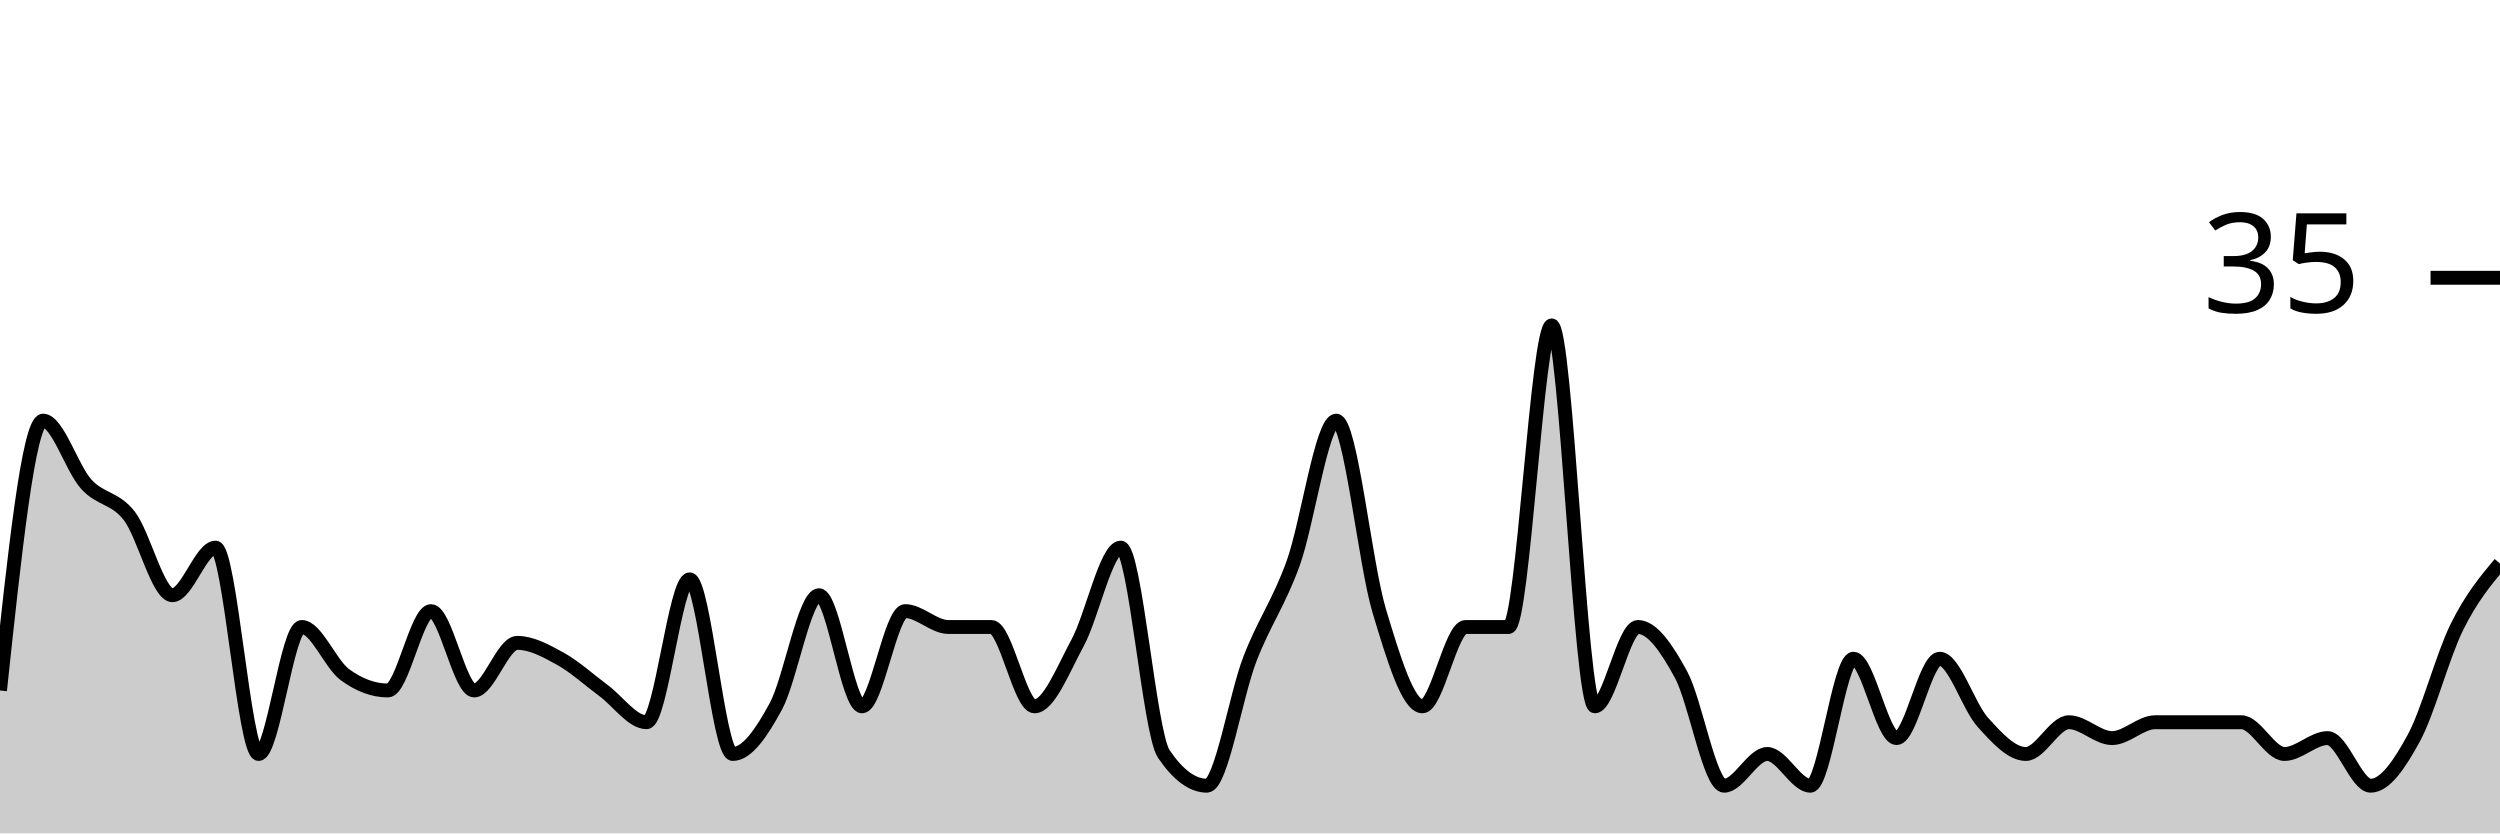
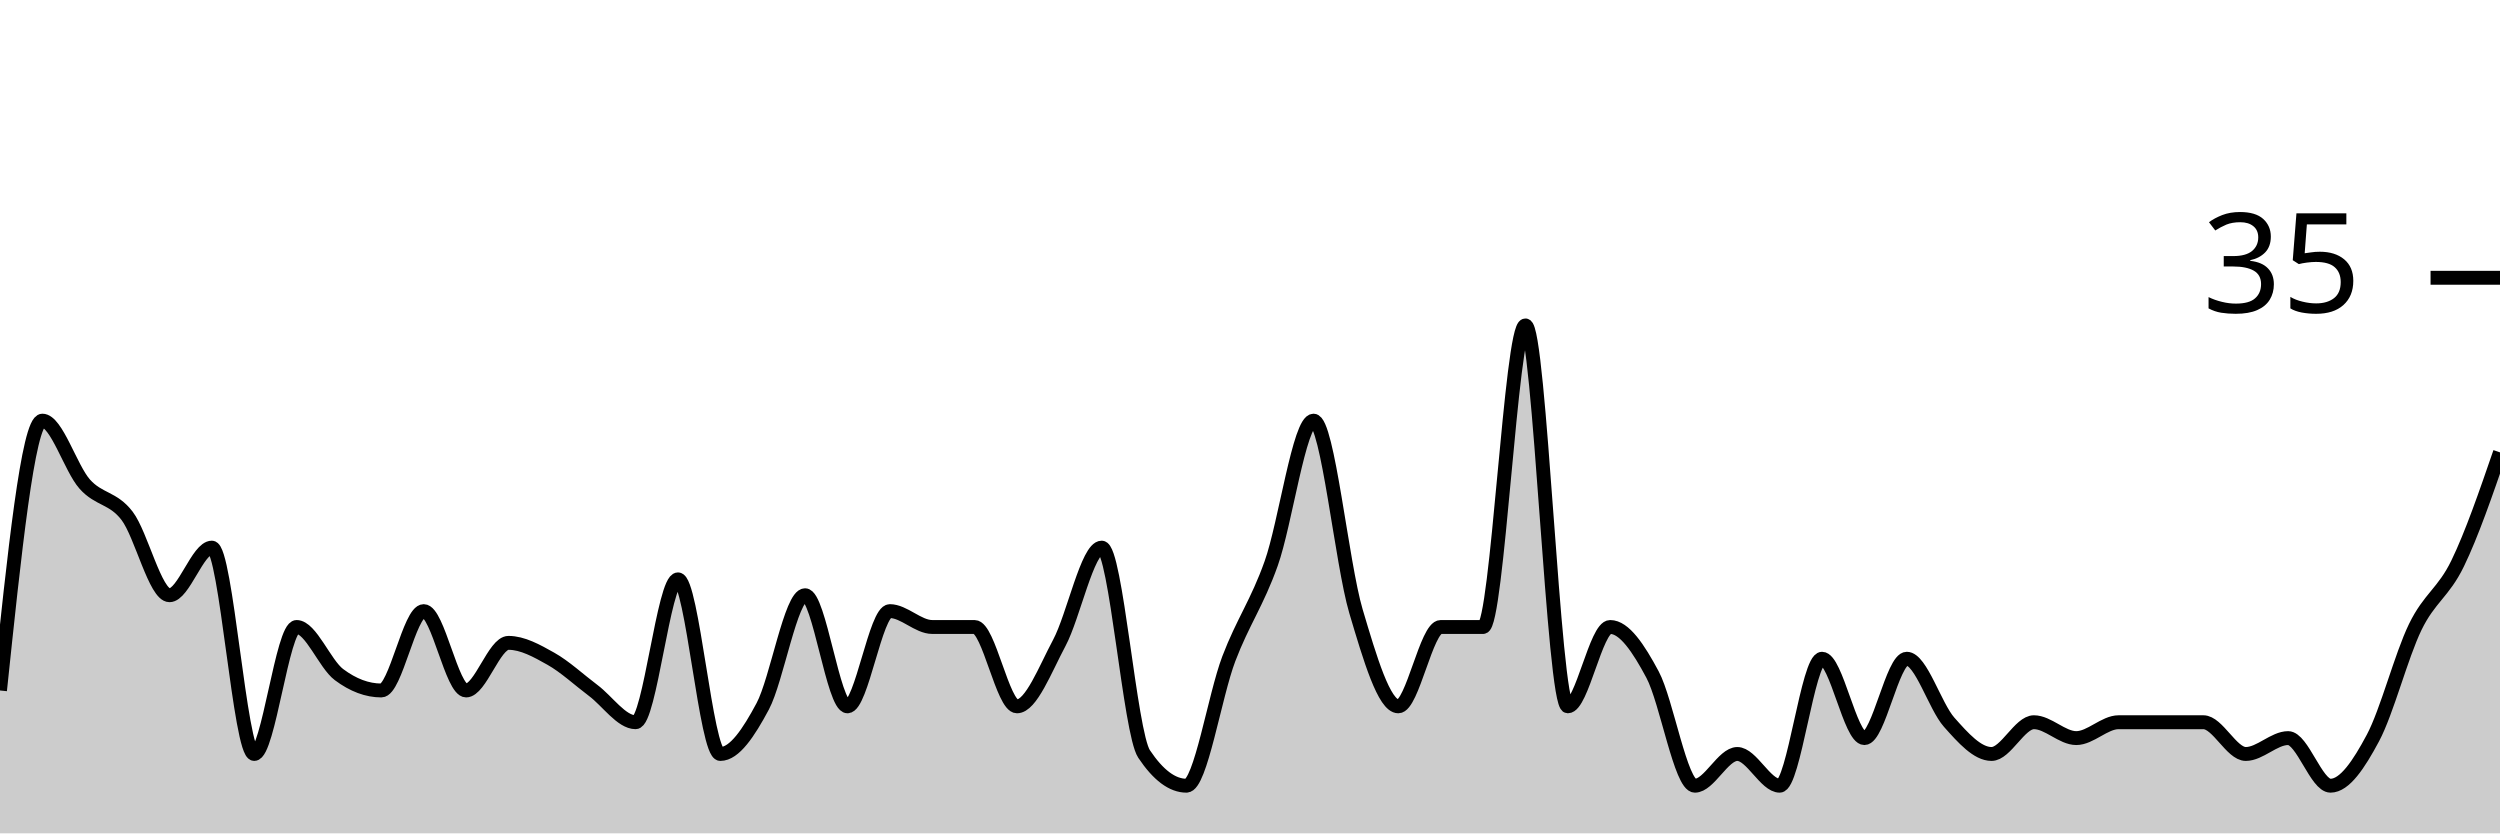
<svg xmlns="http://www.w3.org/2000/svg" viewBox="0 0 180 60">
  <g transform="translate(0,20)">
-     <path class="area" fill="rgba(0, 0, 0, 0.2)" d="M0,29.714C1.034,20,2.069,10.286,3.103,10.286C4.138,10.286,5.172,13.714,6.207,14.857C7.241,16,8.276,15.81,9.31,17.143C10.345,18.476,11.379,22.857,12.414,22.857C13.448,22.857,14.483,19.429,15.517,19.429C16.552,19.429,17.586,34.286,18.621,34.286C19.655,34.286,20.69,25.143,21.724,25.143C22.759,25.143,23.793,27.81,24.828,28.571C25.862,29.333,26.897,29.714,27.931,29.714C28.966,29.714,30,24,31.034,24C32.069,24,33.103,29.714,34.138,29.714C35.172,29.714,36.207,26.286,37.241,26.286C38.276,26.286,39.31,26.857,40.345,27.429C41.379,28,42.414,28.952,43.448,29.714C44.483,30.476,45.517,32,46.552,32C47.586,32,48.621,21.714,49.655,21.714C50.69,21.714,51.724,34.286,52.759,34.286C53.793,34.286,54.828,32.762,55.862,30.857C56.897,28.952,57.931,22.857,58.966,22.857C60,22.857,61.034,30.857,62.069,30.857C63.103,30.857,64.138,24,65.172,24C66.207,24,67.241,25.143,68.276,25.143C69.31,25.143,70.345,25.143,71.379,25.143C72.414,25.143,73.448,30.857,74.483,30.857C75.517,30.857,76.552,28.19,77.586,26.286C78.621,24.381,79.655,19.429,80.69,19.429C81.724,19.429,82.759,32.762,83.793,34.286C84.828,35.81,85.862,36.571,86.897,36.571C87.931,36.571,88.966,30.095,90,27.429C91.034,24.762,92.069,23.429,93.103,20.571C94.138,17.714,95.172,10.286,96.207,10.286C97.241,10.286,98.276,20.571,99.31,24C100.345,27.429,101.379,30.857,102.414,30.857C103.448,30.857,104.483,25.143,105.517,25.143C106.552,25.143,107.586,25.143,108.621,25.143C109.655,25.143,110.69,3.429,111.724,3.429C112.759,3.429,113.793,30.857,114.828,30.857C115.862,30.857,116.897,25.143,117.931,25.143C118.966,25.143,120,26.667,121.034,28.571C122.069,30.476,123.103,36.571,124.138,36.571C125.172,36.571,126.207,34.286,127.241,34.286C128.276,34.286,129.31,36.571,130.345,36.571C131.379,36.571,132.414,27.429,133.448,27.429C134.483,27.429,135.517,33.143,136.552,33.143C137.586,33.143,138.621,27.429,139.655,27.429C140.69,27.429,141.724,30.857,142.759,32C143.793,33.143,144.828,34.286,145.862,34.286C146.897,34.286,147.931,32,148.966,32C150,32,151.034,33.143,152.069,33.143C153.103,33.143,154.138,32,155.172,32C156.207,32,157.241,32,158.276,32C159.31,32,160.345,32,161.379,32C162.414,32,163.448,34.286,164.483,34.286C165.517,34.286,166.552,33.143,167.586,33.143C168.621,33.143,169.655,36.571,170.69,36.571C171.724,36.571,172.759,35.048,173.793,33.143C174.828,31.238,175.862,27.238,176.897,25.143C177.931,23.048,178.966,21.81,180,20.571L180,40C178.966,40,177.931,40,176.897,40C175.862,40,174.828,40,173.793,40C172.759,40,171.724,40,170.69,40C169.655,40,168.621,40,167.586,40C166.552,40,165.517,40,164.483,40C163.448,40,162.414,40,161.379,40C160.345,40,159.31,40,158.276,40C157.241,40,156.207,40,155.172,40C154.138,40,153.103,40,152.069,40C151.034,40,150,40,148.966,40C147.931,40,146.897,40,145.862,40C144.828,40,143.793,40,142.759,40C141.724,40,140.69,40,139.655,40C138.621,40,137.586,40,136.552,40C135.517,40,134.483,40,133.448,40C132.414,40,131.379,40,130.345,40C129.31,40,128.276,40,127.241,40C126.207,40,125.172,40,124.138,40C123.103,40,122.069,40,121.034,40C120,40,118.966,40,117.931,40C116.897,40,115.862,40,114.828,40C113.793,40,112.759,40,111.724,40C110.69,40,109.655,40,108.621,40C107.586,40,106.552,40,105.517,40C104.483,40,103.448,40,102.414,40C101.379,40,100.345,40,99.31,40C98.276,40,97.241,40,96.207,40C95.172,40,94.138,40,93.103,40C92.069,40,91.034,40,90,40C88.966,40,87.931,40,86.897,40C85.862,40,84.828,40,83.793,40C82.759,40,81.724,40,80.69,40C79.655,40,78.621,40,77.586,40C76.552,40,75.517,40,74.483,40C73.448,40,72.414,40,71.379,40C70.345,40,69.31,40,68.276,40C67.241,40,66.207,40,65.172,40C64.138,40,63.103,40,62.069,40C61.034,40,60,40,58.966,40C57.931,40,56.897,40,55.862,40C54.828,40,53.793,40,52.759,40C51.724,40,50.69,40,49.655,40C48.621,40,47.586,40,46.552,40C45.517,40,44.483,40,43.448,40C42.414,40,41.379,40,40.345,40C39.31,40,38.276,40,37.241,40C36.207,40,35.172,40,34.138,40C33.103,40,32.069,40,31.034,40C30,40,28.966,40,27.931,40C26.897,40,25.862,40,24.828,40C23.793,40,22.759,40,21.724,40C20.69,40,19.655,40,18.621,40C17.586,40,16.552,40,15.517,40C14.483,40,13.448,40,12.414,40C11.379,40,10.345,40,9.31,40C8.276,40,7.241,40,6.207,40C5.172,40,4.138,40,3.103,40C2.069,40,1.034,40,0,40Z" />
-     <path class="line" stroke="black" fill="none" d="M0,29.714C1.034,20,2.069,10.286,3.103,10.286C4.138,10.286,5.172,13.714,6.207,14.857C7.241,16,8.276,15.81,9.31,17.143C10.345,18.476,11.379,22.857,12.414,22.857C13.448,22.857,14.483,19.429,15.517,19.429C16.552,19.429,17.586,34.286,18.621,34.286C19.655,34.286,20.69,25.143,21.724,25.143C22.759,25.143,23.793,27.81,24.828,28.571C25.862,29.333,26.897,29.714,27.931,29.714C28.966,29.714,30,24,31.034,24C32.069,24,33.103,29.714,34.138,29.714C35.172,29.714,36.207,26.286,37.241,26.286C38.276,26.286,39.31,26.857,40.345,27.429C41.379,28,42.414,28.952,43.448,29.714C44.483,30.476,45.517,32,46.552,32C47.586,32,48.621,21.714,49.655,21.714C50.69,21.714,51.724,34.286,52.759,34.286C53.793,34.286,54.828,32.762,55.862,30.857C56.897,28.952,57.931,22.857,58.966,22.857C60,22.857,61.034,30.857,62.069,30.857C63.103,30.857,64.138,24,65.172,24C66.207,24,67.241,25.143,68.276,25.143C69.31,25.143,70.345,25.143,71.379,25.143C72.414,25.143,73.448,30.857,74.483,30.857C75.517,30.857,76.552,28.19,77.586,26.286C78.621,24.381,79.655,19.429,80.69,19.429C81.724,19.429,82.759,32.762,83.793,34.286C84.828,35.81,85.862,36.571,86.897,36.571C87.931,36.571,88.966,30.095,90,27.429C91.034,24.762,92.069,23.429,93.103,20.571C94.138,17.714,95.172,10.286,96.207,10.286C97.241,10.286,98.276,20.571,99.31,24C100.345,27.429,101.379,30.857,102.414,30.857C103.448,30.857,104.483,25.143,105.517,25.143C106.552,25.143,107.586,25.143,108.621,25.143C109.655,25.143,110.69,3.429,111.724,3.429C112.759,3.429,113.793,30.857,114.828,30.857C115.862,30.857,116.897,25.143,117.931,25.143C118.966,25.143,120,26.667,121.034,28.571C122.069,30.476,123.103,36.571,124.138,36.571C125.172,36.571,126.207,34.286,127.241,34.286C128.276,34.286,129.31,36.571,130.345,36.571C131.379,36.571,132.414,27.429,133.448,27.429C134.483,27.429,135.517,33.143,136.552,33.143C137.586,33.143,138.621,27.429,139.655,27.429C140.69,27.429,141.724,30.857,142.759,32C143.793,33.143,144.828,34.286,145.862,34.286C146.897,34.286,147.931,32,148.966,32C150,32,151.034,33.143,152.069,33.143C153.103,33.143,154.138,32,155.172,32C156.207,32,157.241,32,158.276,32C159.31,32,160.345,32,161.379,32C162.414,32,163.448,34.286,164.483,34.286C165.517,34.286,166.552,33.143,167.586,33.143C168.621,33.143,169.655,36.571,170.69,36.571C171.724,36.571,172.759,35.048,173.793,33.143C174.828,31.238,175.862,27.238,176.897,25.143C177.931,23.048,178.966,21.81,180,20.571" />
+     <path class="area" fill="rgba(0, 0, 0, 0.2)" d="M0,29.714C1.017,20,2.034,10.286,3.051,10.286C4.068,10.286,5.085,13.714,6.102,14.857C7.119,16,8.136,15.81,9.153,17.143C10.169,18.476,11.186,22.857,12.203,22.857C13.22,22.857,14.237,19.429,15.254,19.429C16.271,19.429,17.288,34.286,18.305,34.286C19.322,34.286,20.339,25.143,21.356,25.143C22.373,25.143,23.39,27.81,24.407,28.571C25.424,29.333,26.441,29.714,27.458,29.714C28.475,29.714,29.492,24,30.508,24C31.525,24,32.542,29.714,33.559,29.714C34.576,29.714,35.593,26.286,36.61,26.286C37.627,26.286,38.644,26.857,39.661,27.429C40.678,28,41.695,28.952,42.712,29.714C43.729,30.476,44.746,32,45.763,32C46.78,32,47.797,21.714,48.814,21.714C49.831,21.714,50.847,34.286,51.864,34.286C52.881,34.286,53.898,32.762,54.915,30.857C55.932,28.952,56.949,22.857,57.966,22.857C58.983,22.857,60,30.857,61.017,30.857C62.034,30.857,63.051,24,64.068,24C65.085,24,66.102,25.143,67.119,25.143C68.136,25.143,69.153,25.143,70.169,25.143C71.186,25.143,72.203,30.857,73.22,30.857C74.237,30.857,75.254,28.19,76.271,26.286C77.288,24.381,78.305,19.429,79.322,19.429C80.339,19.429,81.356,32.762,82.373,34.286C83.39,35.81,84.407,36.571,85.424,36.571C86.441,36.571,87.458,30.095,88.475,27.429C89.492,24.762,90.508,23.429,91.525,20.571C92.542,17.714,93.559,10.286,94.576,10.286C95.593,10.286,96.61,20.571,97.627,24C98.644,27.429,99.661,30.857,100.678,30.857C101.695,30.857,102.712,25.143,103.729,25.143C104.746,25.143,105.763,25.143,106.78,25.143C107.797,25.143,108.814,3.429,109.831,3.429C110.847,3.429,111.864,30.857,112.881,30.857C113.898,30.857,114.915,25.143,115.932,25.143C116.949,25.143,117.966,26.667,118.983,28.571C120,30.476,121.017,36.571,122.034,36.571C123.051,36.571,124.068,34.286,125.085,34.286C126.102,34.286,127.119,36.571,128.136,36.571C129.153,36.571,130.169,27.429,131.186,27.429C132.203,27.429,133.22,33.143,134.237,33.143C135.254,33.143,136.271,27.429,137.288,27.429C138.305,27.429,139.322,30.857,140.339,32C141.356,33.143,142.373,34.286,143.39,34.286C144.407,34.286,145.424,32,146.441,32C147.458,32,148.475,33.143,149.492,33.143C150.508,33.143,151.525,32,152.542,32C153.559,32,154.576,32,155.593,32C156.61,32,157.627,32,158.644,32C159.661,32,160.678,34.286,161.695,34.286C162.712,34.286,163.729,33.143,164.746,33.143C165.763,33.143,166.78,36.571,167.797,36.571C168.814,36.571,169.831,35.048,170.847,33.143C171.864,31.238,172.881,27.238,173.898,25.143C174.915,23.048,175.932,22.667,176.949,20.571C177.966,18.476,178.983,15.524,180,12.571L180,40C178.983,40,177.966,40,176.949,40C175.932,40,174.915,40,173.898,40C172.881,40,171.864,40,170.847,40C169.831,40,168.814,40,167.797,40C166.78,40,165.763,40,164.746,40C163.729,40,162.712,40,161.695,40C160.678,40,159.661,40,158.644,40C157.627,40,156.61,40,155.593,40C154.576,40,153.559,40,152.542,40C151.525,40,150.508,40,149.492,40C148.475,40,147.458,40,146.441,40C145.424,40,144.407,40,143.39,40C142.373,40,141.356,40,140.339,40C139.322,40,138.305,40,137.288,40C136.271,40,135.254,40,134.237,40C133.22,40,132.203,40,131.186,40C130.169,40,129.153,40,128.136,40C127.119,40,126.102,40,125.085,40C124.068,40,123.051,40,122.034,40C121.017,40,120,40,118.983,40C117.966,40,116.949,40,115.932,40C114.915,40,113.898,40,112.881,40C111.864,40,110.847,40,109.831,40C108.814,40,107.797,40,106.78,40C105.763,40,104.746,40,103.729,40C102.712,40,101.695,40,100.678,40C99.661,40,98.644,40,97.627,40C96.61,40,95.593,40,94.576,40C93.559,40,92.542,40,91.525,40C90.508,40,89.492,40,88.475,40C87.458,40,86.441,40,85.424,40C84.407,40,83.39,40,82.373,40C81.356,40,80.339,40,79.322,40C78.305,40,77.288,40,76.271,40C75.254,40,74.237,40,73.22,40C72.203,40,71.186,40,70.169,40C69.153,40,68.136,40,67.119,40C66.102,40,65.085,40,64.068,40C63.051,40,62.034,40,61.017,40C60,40,58.983,40,57.966,40C56.949,40,55.932,40,54.915,40C53.898,40,52.881,40,51.864,40C50.847,40,49.831,40,48.814,40C47.797,40,46.78,40,45.763,40C44.746,40,43.729,40,42.712,40C41.695,40,40.678,40,39.661,40C38.644,40,37.627,40,36.61,40C35.593,40,34.576,40,33.559,40C32.542,40,31.525,40,30.508,40C29.492,40,28.475,40,27.458,40C26.441,40,25.424,40,24.407,40C23.39,40,22.373,40,21.356,40C20.339,40,19.322,40,18.305,40C17.288,40,16.271,40,15.254,40C14.237,40,13.22,40,12.203,40C11.186,40,10.169,40,9.153,40C8.136,40,7.119,40,6.102,40C5.085,40,4.068,40,3.051,40C2.034,40,1.017,40,0,40Z" />
+     <path class="line" stroke="black" fill="none" d="M0,29.714C1.017,20,2.034,10.286,3.051,10.286C4.068,10.286,5.085,13.714,6.102,14.857C7.119,16,8.136,15.81,9.153,17.143C10.169,18.476,11.186,22.857,12.203,22.857C13.22,22.857,14.237,19.429,15.254,19.429C16.271,19.429,17.288,34.286,18.305,34.286C19.322,34.286,20.339,25.143,21.356,25.143C22.373,25.143,23.39,27.81,24.407,28.571C25.424,29.333,26.441,29.714,27.458,29.714C28.475,29.714,29.492,24,30.508,24C31.525,24,32.542,29.714,33.559,29.714C34.576,29.714,35.593,26.286,36.61,26.286C37.627,26.286,38.644,26.857,39.661,27.429C40.678,28,41.695,28.952,42.712,29.714C43.729,30.476,44.746,32,45.763,32C46.78,32,47.797,21.714,48.814,21.714C49.831,21.714,50.847,34.286,51.864,34.286C52.881,34.286,53.898,32.762,54.915,30.857C55.932,28.952,56.949,22.857,57.966,22.857C58.983,22.857,60,30.857,61.017,30.857C62.034,30.857,63.051,24,64.068,24C65.085,24,66.102,25.143,67.119,25.143C68.136,25.143,69.153,25.143,70.169,25.143C71.186,25.143,72.203,30.857,73.22,30.857C74.237,30.857,75.254,28.19,76.271,26.286C77.288,24.381,78.305,19.429,79.322,19.429C80.339,19.429,81.356,32.762,82.373,34.286C83.39,35.81,84.407,36.571,85.424,36.571C86.441,36.571,87.458,30.095,88.475,27.429C89.492,24.762,90.508,23.429,91.525,20.571C92.542,17.714,93.559,10.286,94.576,10.286C95.593,10.286,96.61,20.571,97.627,24C98.644,27.429,99.661,30.857,100.678,30.857C101.695,30.857,102.712,25.143,103.729,25.143C104.746,25.143,105.763,25.143,106.78,25.143C107.797,25.143,108.814,3.429,109.831,3.429C110.847,3.429,111.864,30.857,112.881,30.857C113.898,30.857,114.915,25.143,115.932,25.143C116.949,25.143,117.966,26.667,118.983,28.571C120,30.476,121.017,36.571,122.034,36.571C123.051,36.571,124.068,34.286,125.085,34.286C126.102,34.286,127.119,36.571,128.136,36.571C129.153,36.571,130.169,27.429,131.186,27.429C132.203,27.429,133.22,33.143,134.237,33.143C135.254,33.143,136.271,27.429,137.288,27.429C138.305,27.429,139.322,30.857,140.339,32C141.356,33.143,142.373,34.286,143.39,34.286C144.407,34.286,145.424,32,146.441,32C147.458,32,148.475,33.143,149.492,33.143C150.508,33.143,151.525,32,152.542,32C153.559,32,154.576,32,155.593,32C156.61,32,157.627,32,158.644,32C159.661,32,160.678,34.286,161.695,34.286C162.712,34.286,163.729,33.143,164.746,33.143C165.763,33.143,166.78,36.571,167.797,36.571C168.814,36.571,169.831,35.048,170.847,33.143C171.864,31.238,172.881,27.238,173.898,25.143C174.915,23.048,175.932,22.667,176.949,20.571C177.966,18.476,178.983,15.524,180,12.571" />
    <path class="axis-ceiling" stroke-width="1" stroke="black" fill="none" d="M175,0L180,0" />
    <text class="axis-ceiling-label" font-family="sans-serif" text-anchor="end" font-size="10px" x="170" y="2.5">35</text>
  </g>
</svg>
